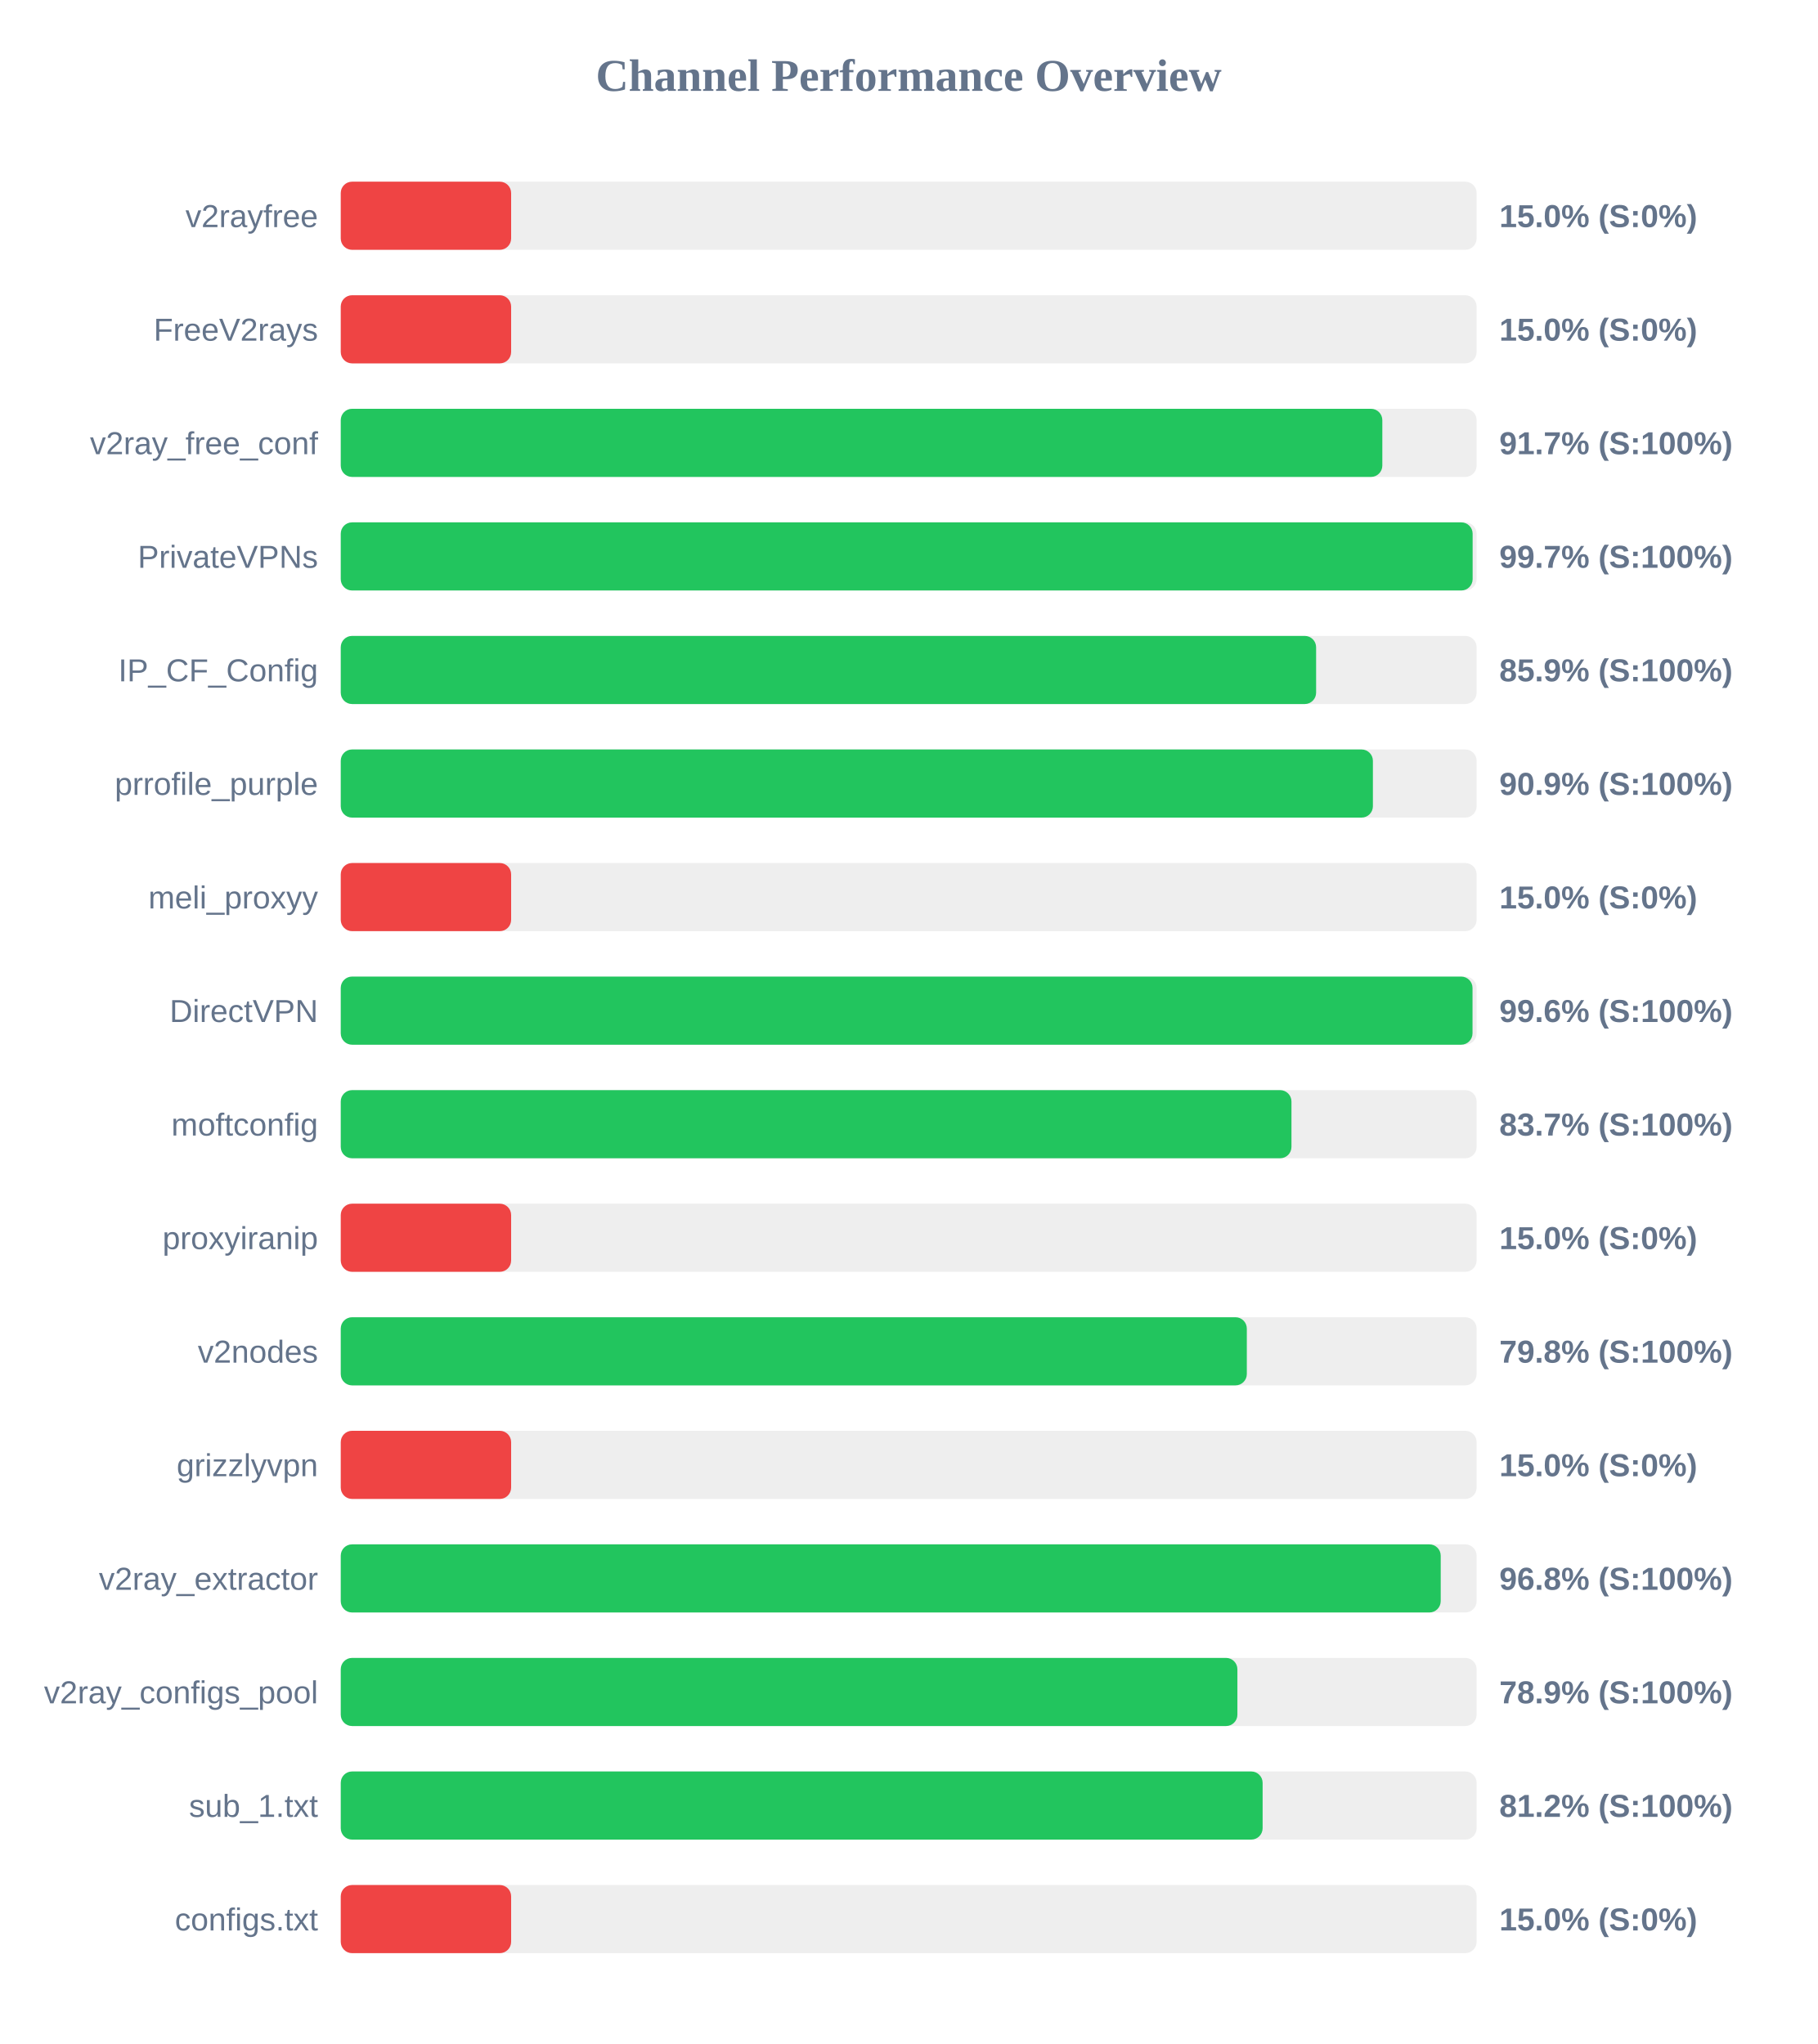
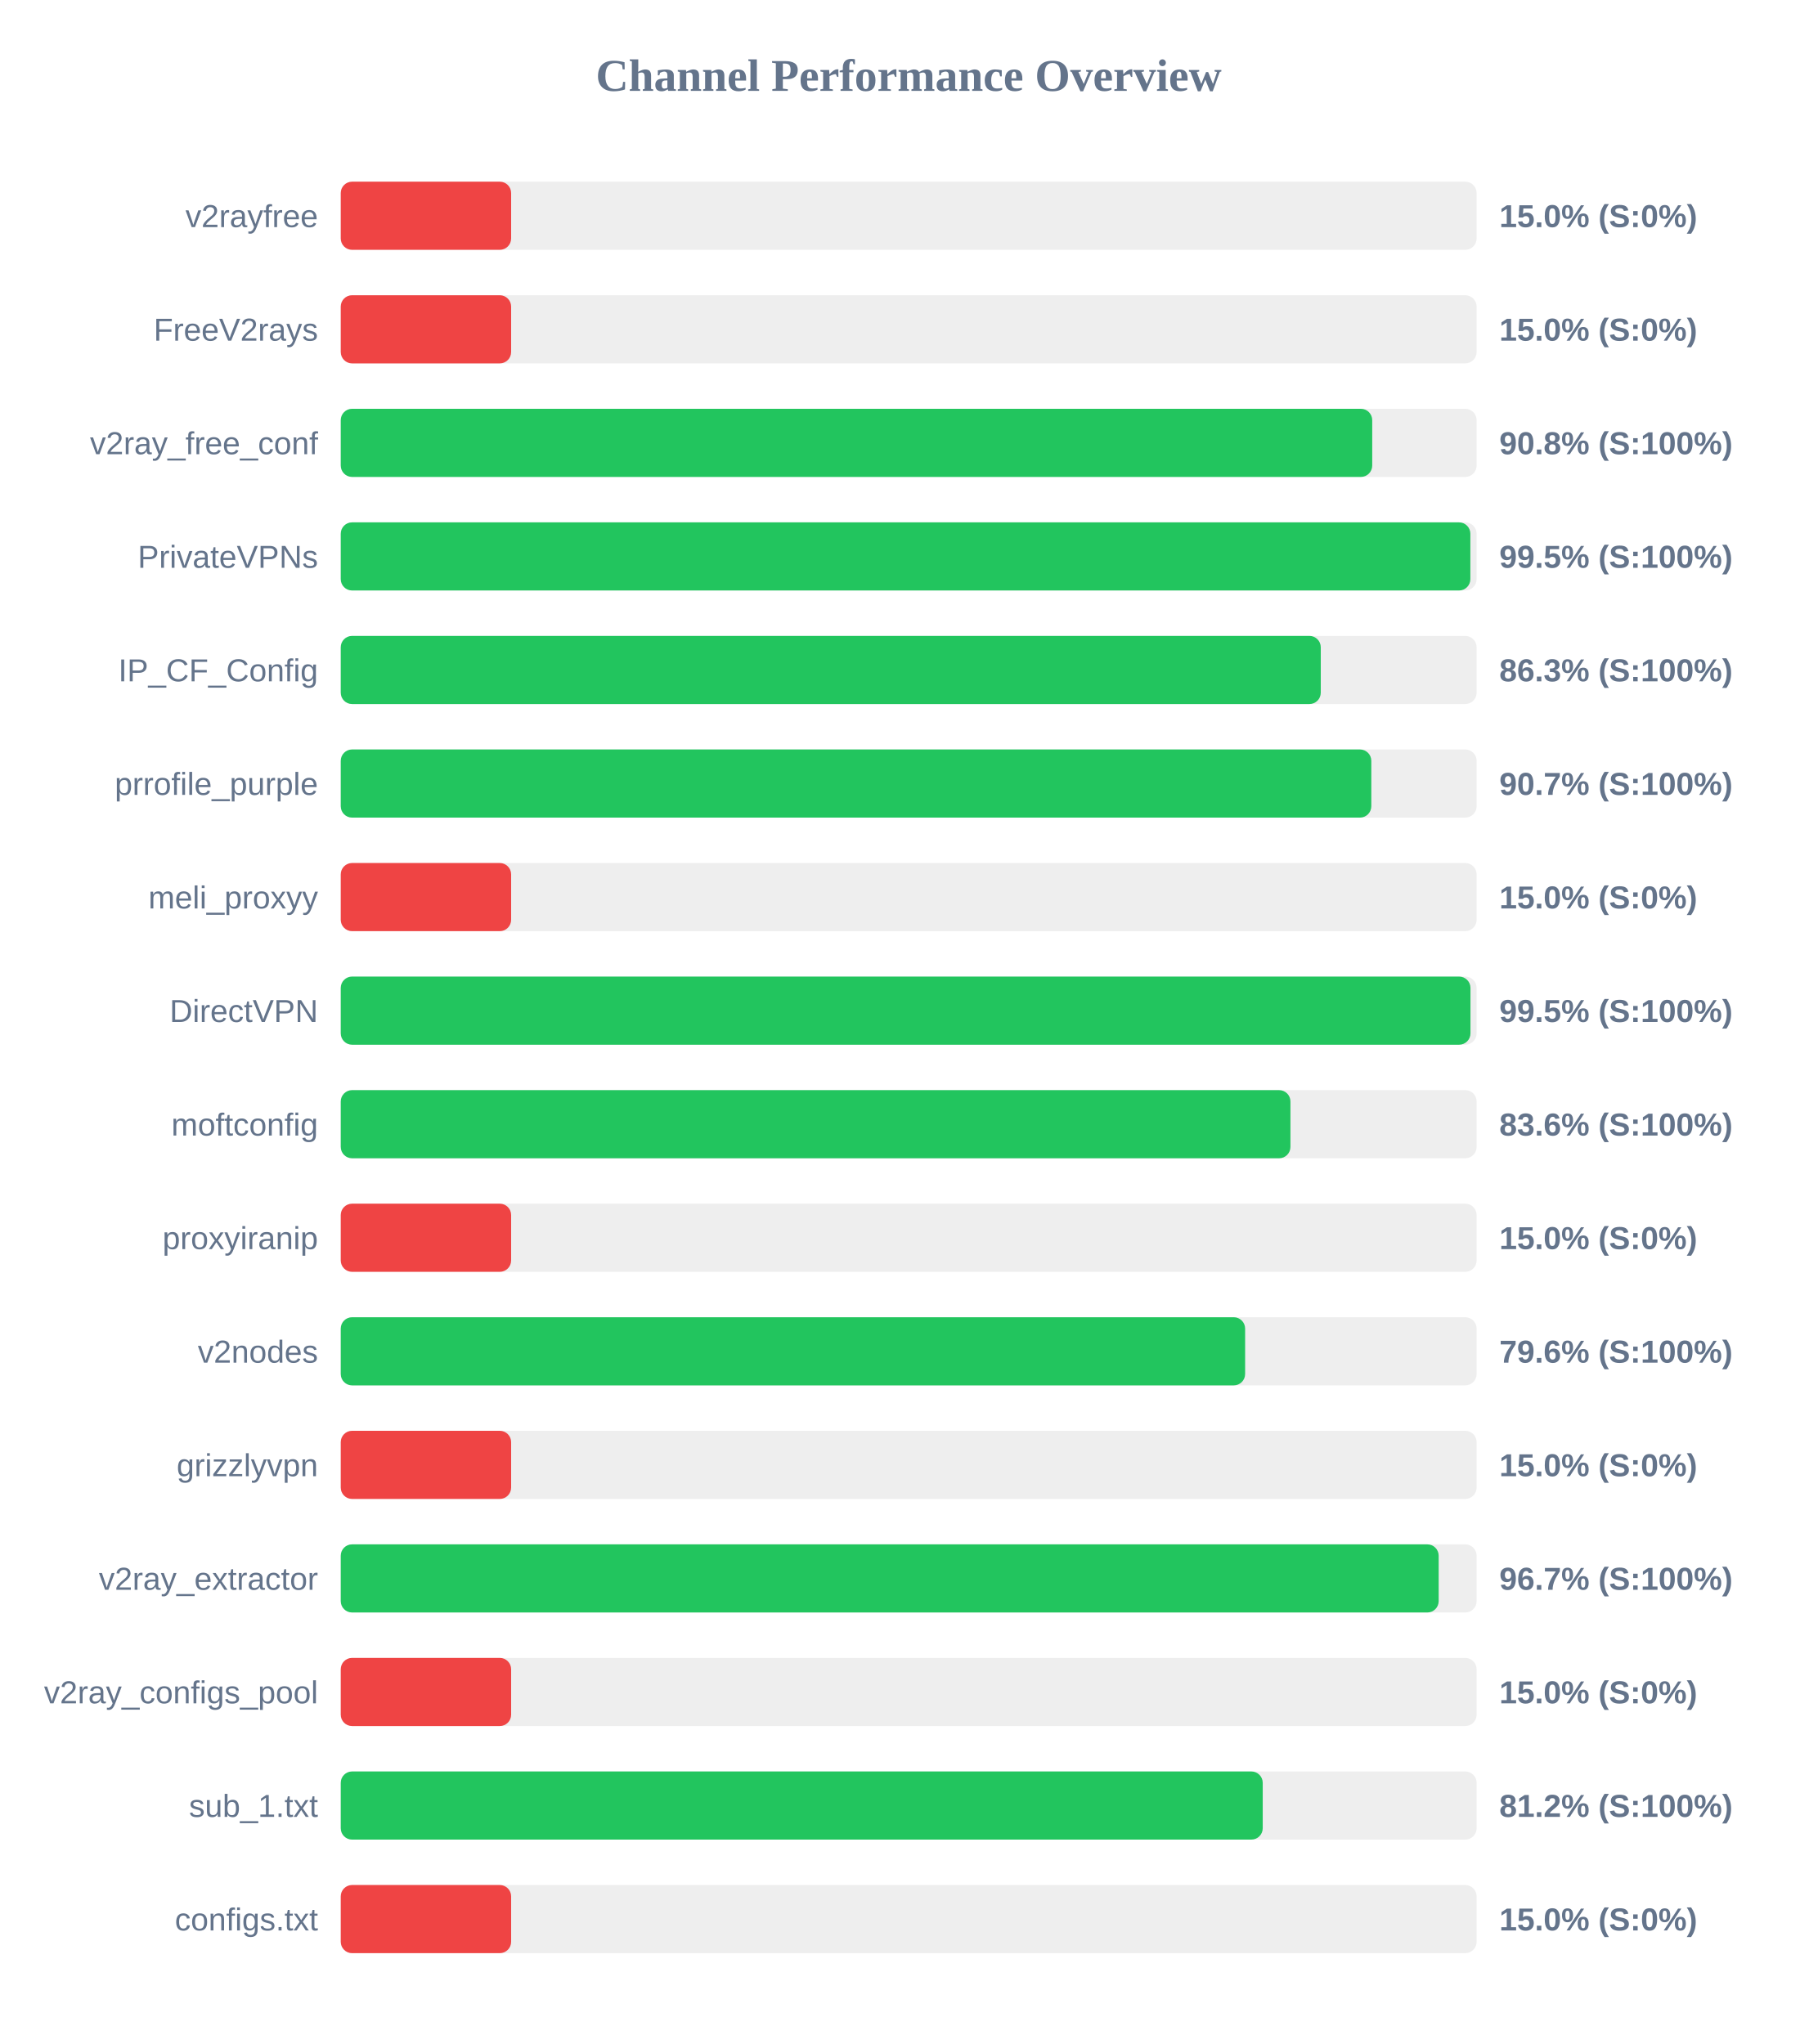
<svg xmlns="http://www.w3.org/2000/svg" width="800" height="900" version="1.1">
  <style>
        .row { font: 14px Arial; fill: #64748b; }
        .score { font: bold 14px Arial; fill: #64748b; }
    </style>
  <text x="400" y="40" text-anchor="middle" font-size="20px" font-weight="bold" fill="#64748b">Channel Performance Overview</text>
  <rect x="150" y="80" width="500" height="30" fill="#eee" rx="5" />
  <rect x="150" y="80" width="75.0" height="30" fill="#ef4444" rx="5" />
  <text x="140" y="100" text-anchor="end" class="row">v2rayfree</text>
  <text x="660" y="100" text-anchor="start" class="score">15.0% (S:0%)</text>
  <rect x="150" y="130" width="500" height="30" fill="#eee" rx="5" />
  <rect x="150" y="130" width="75.0" height="30" fill="#ef4444" rx="5" />
  <text x="140" y="150" text-anchor="end" class="row">FreeV2rays</text>
  <text x="660" y="150" text-anchor="start" class="score">15.0% (S:0%)</text>
  <rect x="150" y="180" width="500" height="30" fill="#eee" rx="5" />
-   <rect x="150" y="180" width="458.5" height="30" fill="#22c55e" rx="5" />
+   <rect x="150" y="180" width="454.05" height="30" fill="#22c55e" rx="5" />
  <text x="140" y="200" text-anchor="end" class="row">v2ray_free_conf</text>
-   <text x="660" y="200" text-anchor="start" class="score">91.7% (S:100%)</text>
+   <text x="660" y="200" text-anchor="start" class="score">90.8% (S:100%)</text>
  <rect x="150" y="230" width="500" height="30" fill="#eee" rx="5" />
-   <rect x="150" y="230" width="498.25" height="30" fill="#22c55e" rx="5" />
+   <rect x="150" y="230" width="497.25" height="30" fill="#22c55e" rx="5" />
  <text x="140" y="250" text-anchor="end" class="row">PrivateVPNs</text>
-   <text x="660" y="250" text-anchor="start" class="score">99.7% (S:100%)</text>
+   <text x="660" y="250" text-anchor="start" class="score">99.5% (S:100%)</text>
  <rect x="150" y="280" width="500" height="30" fill="#eee" rx="5" />
-   <rect x="150" y="280" width="429.35" height="30" fill="#22c55e" rx="5" />
+   <rect x="150" y="280" width="431.4" height="30" fill="#22c55e" rx="5" />
  <text x="140" y="300" text-anchor="end" class="row">IP_CF_Config</text>
-   <text x="660" y="300" text-anchor="start" class="score">85.9% (S:100%)</text>
+   <text x="660" y="300" text-anchor="start" class="score">86.3% (S:100%)</text>
  <rect x="150" y="330" width="500" height="30" fill="#eee" rx="5" />
-   <rect x="150" y="330" width="454.35" height="30" fill="#22c55e" rx="5" />
+   <rect x="150" y="330" width="453.65" height="30" fill="#22c55e" rx="5" />
  <text x="140" y="350" text-anchor="end" class="row">prrofile_purple</text>
-   <text x="660" y="350" text-anchor="start" class="score">90.9% (S:100%)</text>
+   <text x="660" y="350" text-anchor="start" class="score">90.7% (S:100%)</text>
  <rect x="150" y="380" width="500" height="30" fill="#eee" rx="5" />
  <rect x="150" y="380" width="75.0" height="30" fill="#ef4444" rx="5" />
  <text x="140" y="400" text-anchor="end" class="row">meli_proxyy</text>
  <text x="660" y="400" text-anchor="start" class="score">15.0% (S:0%)</text>
  <rect x="150" y="430" width="500" height="30" fill="#eee" rx="5" />
-   <rect x="150" y="430" width="498.2" height="30" fill="#22c55e" rx="5" />
+   <rect x="150" y="430" width="497.3" height="30" fill="#22c55e" rx="5" />
  <text x="140" y="450" text-anchor="end" class="row">DirectVPN</text>
-   <text x="660" y="450" text-anchor="start" class="score">99.6% (S:100%)</text>
+   <text x="660" y="450" text-anchor="start" class="score">99.5% (S:100%)</text>
  <rect x="150" y="480" width="500" height="30" fill="#eee" rx="5" />
-   <rect x="150" y="480" width="418.5" height="30" fill="#22c55e" rx="5" />
+   <rect x="150" y="480" width="418.05" height="30" fill="#22c55e" rx="5" />
  <text x="140" y="500" text-anchor="end" class="row">moftconfig</text>
-   <text x="660" y="500" text-anchor="start" class="score">83.7% (S:100%)</text>
+   <text x="660" y="500" text-anchor="start" class="score">83.6% (S:100%)</text>
  <rect x="150" y="530" width="500" height="30" fill="#eee" rx="5" />
  <rect x="150" y="530" width="75.0" height="30" fill="#ef4444" rx="5" />
  <text x="140" y="550" text-anchor="end" class="row">proxyiranip</text>
  <text x="660" y="550" text-anchor="start" class="score">15.0% (S:0%)</text>
  <rect x="150" y="580" width="500" height="30" fill="#eee" rx="5" />
-   <rect x="150" y="580" width="398.85" height="30" fill="#22c55e" rx="5" />
+   <rect x="150" y="580" width="398.1" height="30" fill="#22c55e" rx="5" />
  <text x="140" y="600" text-anchor="end" class="row">v2nodes</text>
-   <text x="660" y="600" text-anchor="start" class="score">79.8% (S:100%)</text>
+   <text x="660" y="600" text-anchor="start" class="score">79.6% (S:100%)</text>
  <rect x="150" y="630" width="500" height="30" fill="#eee" rx="5" />
  <rect x="150" y="630" width="75.0" height="30" fill="#ef4444" rx="5" />
  <text x="140" y="650" text-anchor="end" class="row">grizzlyvpn</text>
  <text x="660" y="650" text-anchor="start" class="score">15.0% (S:0%)</text>
  <rect x="150" y="680" width="500" height="30" fill="#eee" rx="5" />
-   <rect x="150" y="680" width="484.2" height="30" fill="#22c55e" rx="5" />
+   <rect x="150" y="680" width="483.3" height="30" fill="#22c55e" rx="5" />
  <text x="140" y="700" text-anchor="end" class="row">v2ray_extractor</text>
-   <text x="660" y="700" text-anchor="start" class="score">96.8% (S:100%)</text>
+   <text x="660" y="700" text-anchor="start" class="score">96.7% (S:100%)</text>
  <rect x="150" y="730" width="500" height="30" fill="#eee" rx="5" />
-   <rect x="150" y="730" width="394.7" height="30" fill="#22c55e" rx="5" />
+   <rect x="150" y="730" width="75.0" height="30" fill="#ef4444" rx="5" />
  <text x="140" y="750" text-anchor="end" class="row">v2ray_configs_pool</text>
-   <text x="660" y="750" text-anchor="start" class="score">78.9% (S:100%)</text>
+   <text x="660" y="750" text-anchor="start" class="score">15.0% (S:0%)</text>
  <rect x="150" y="780" width="500" height="30" fill="#eee" rx="5" />
-   <rect x="150" y="780" width="405.8" height="30" fill="#22c55e" rx="5" />
+   <rect x="150" y="780" width="405.85" height="30" fill="#22c55e" rx="5" />
  <text x="140" y="800" text-anchor="end" class="row">sub_1.txt</text>
  <text x="660" y="800" text-anchor="start" class="score">81.2% (S:100%)</text>
  <rect x="150" y="830" width="500" height="30" fill="#eee" rx="5" />
  <rect x="150" y="830" width="75.0" height="30" fill="#ef4444" rx="5" />
  <text x="140" y="850" text-anchor="end" class="row">configs.txt</text>
  <text x="660" y="850" text-anchor="start" class="score">15.0% (S:0%)</text>
</svg>
